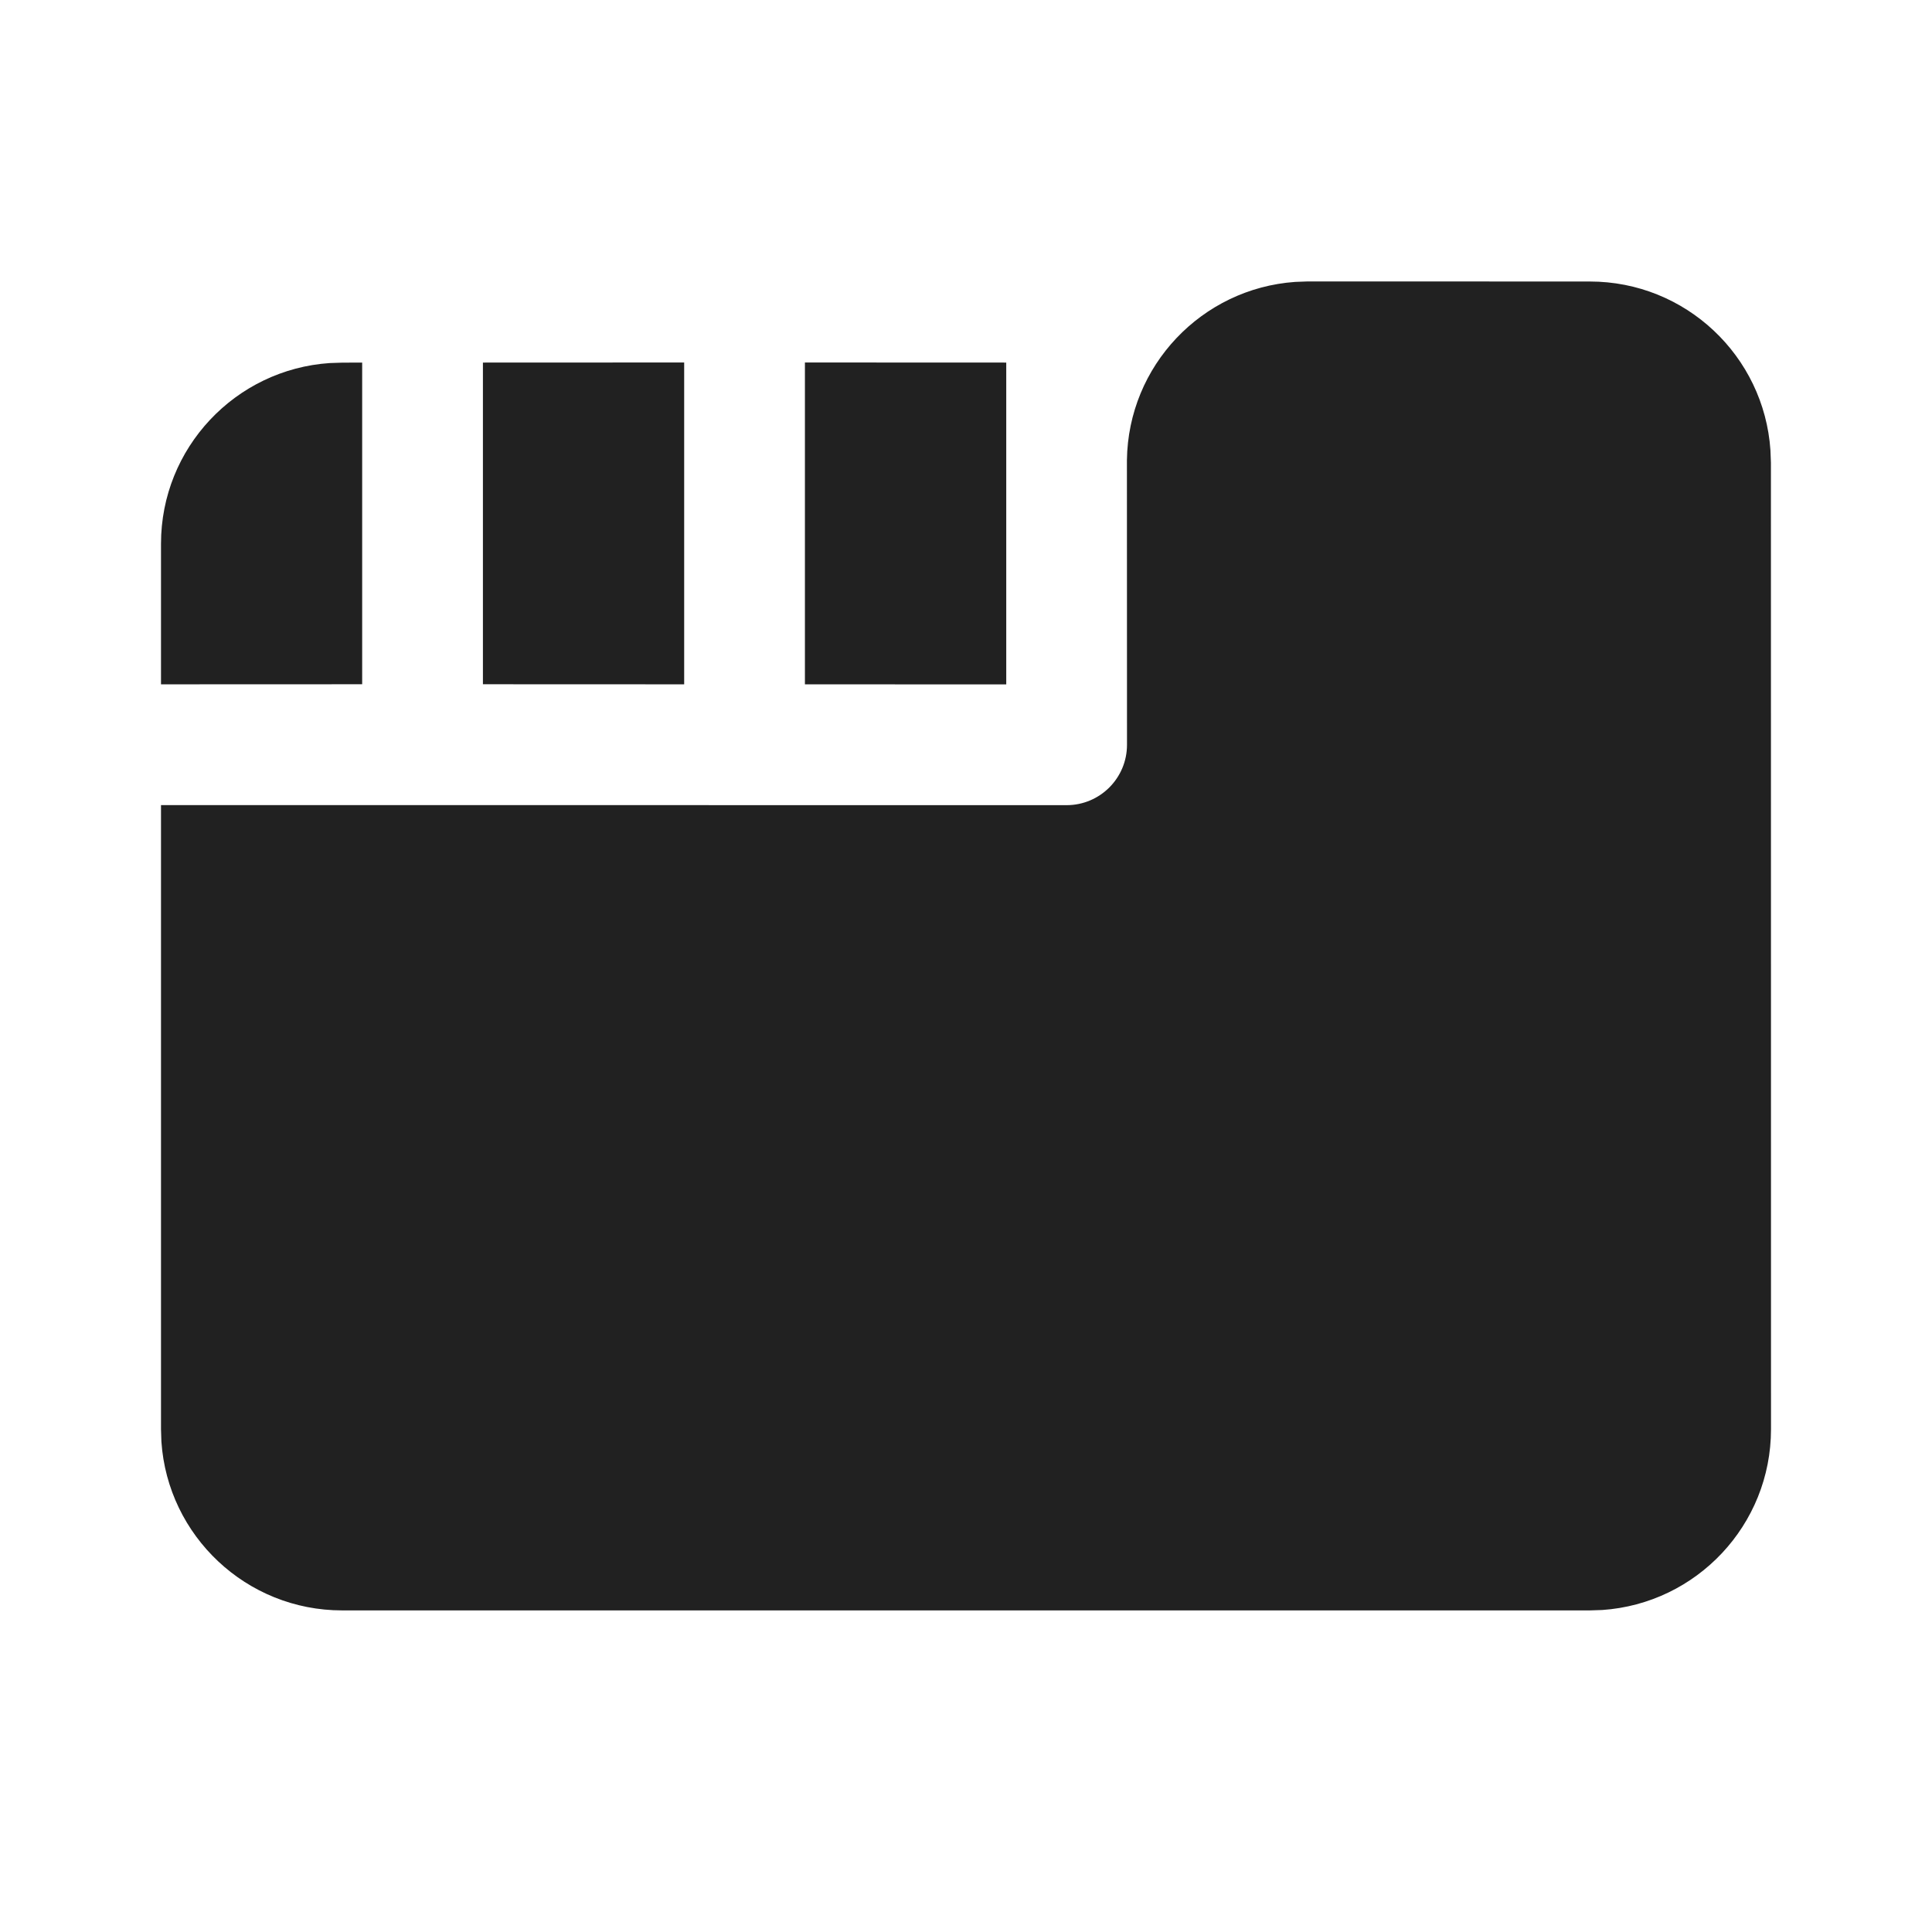
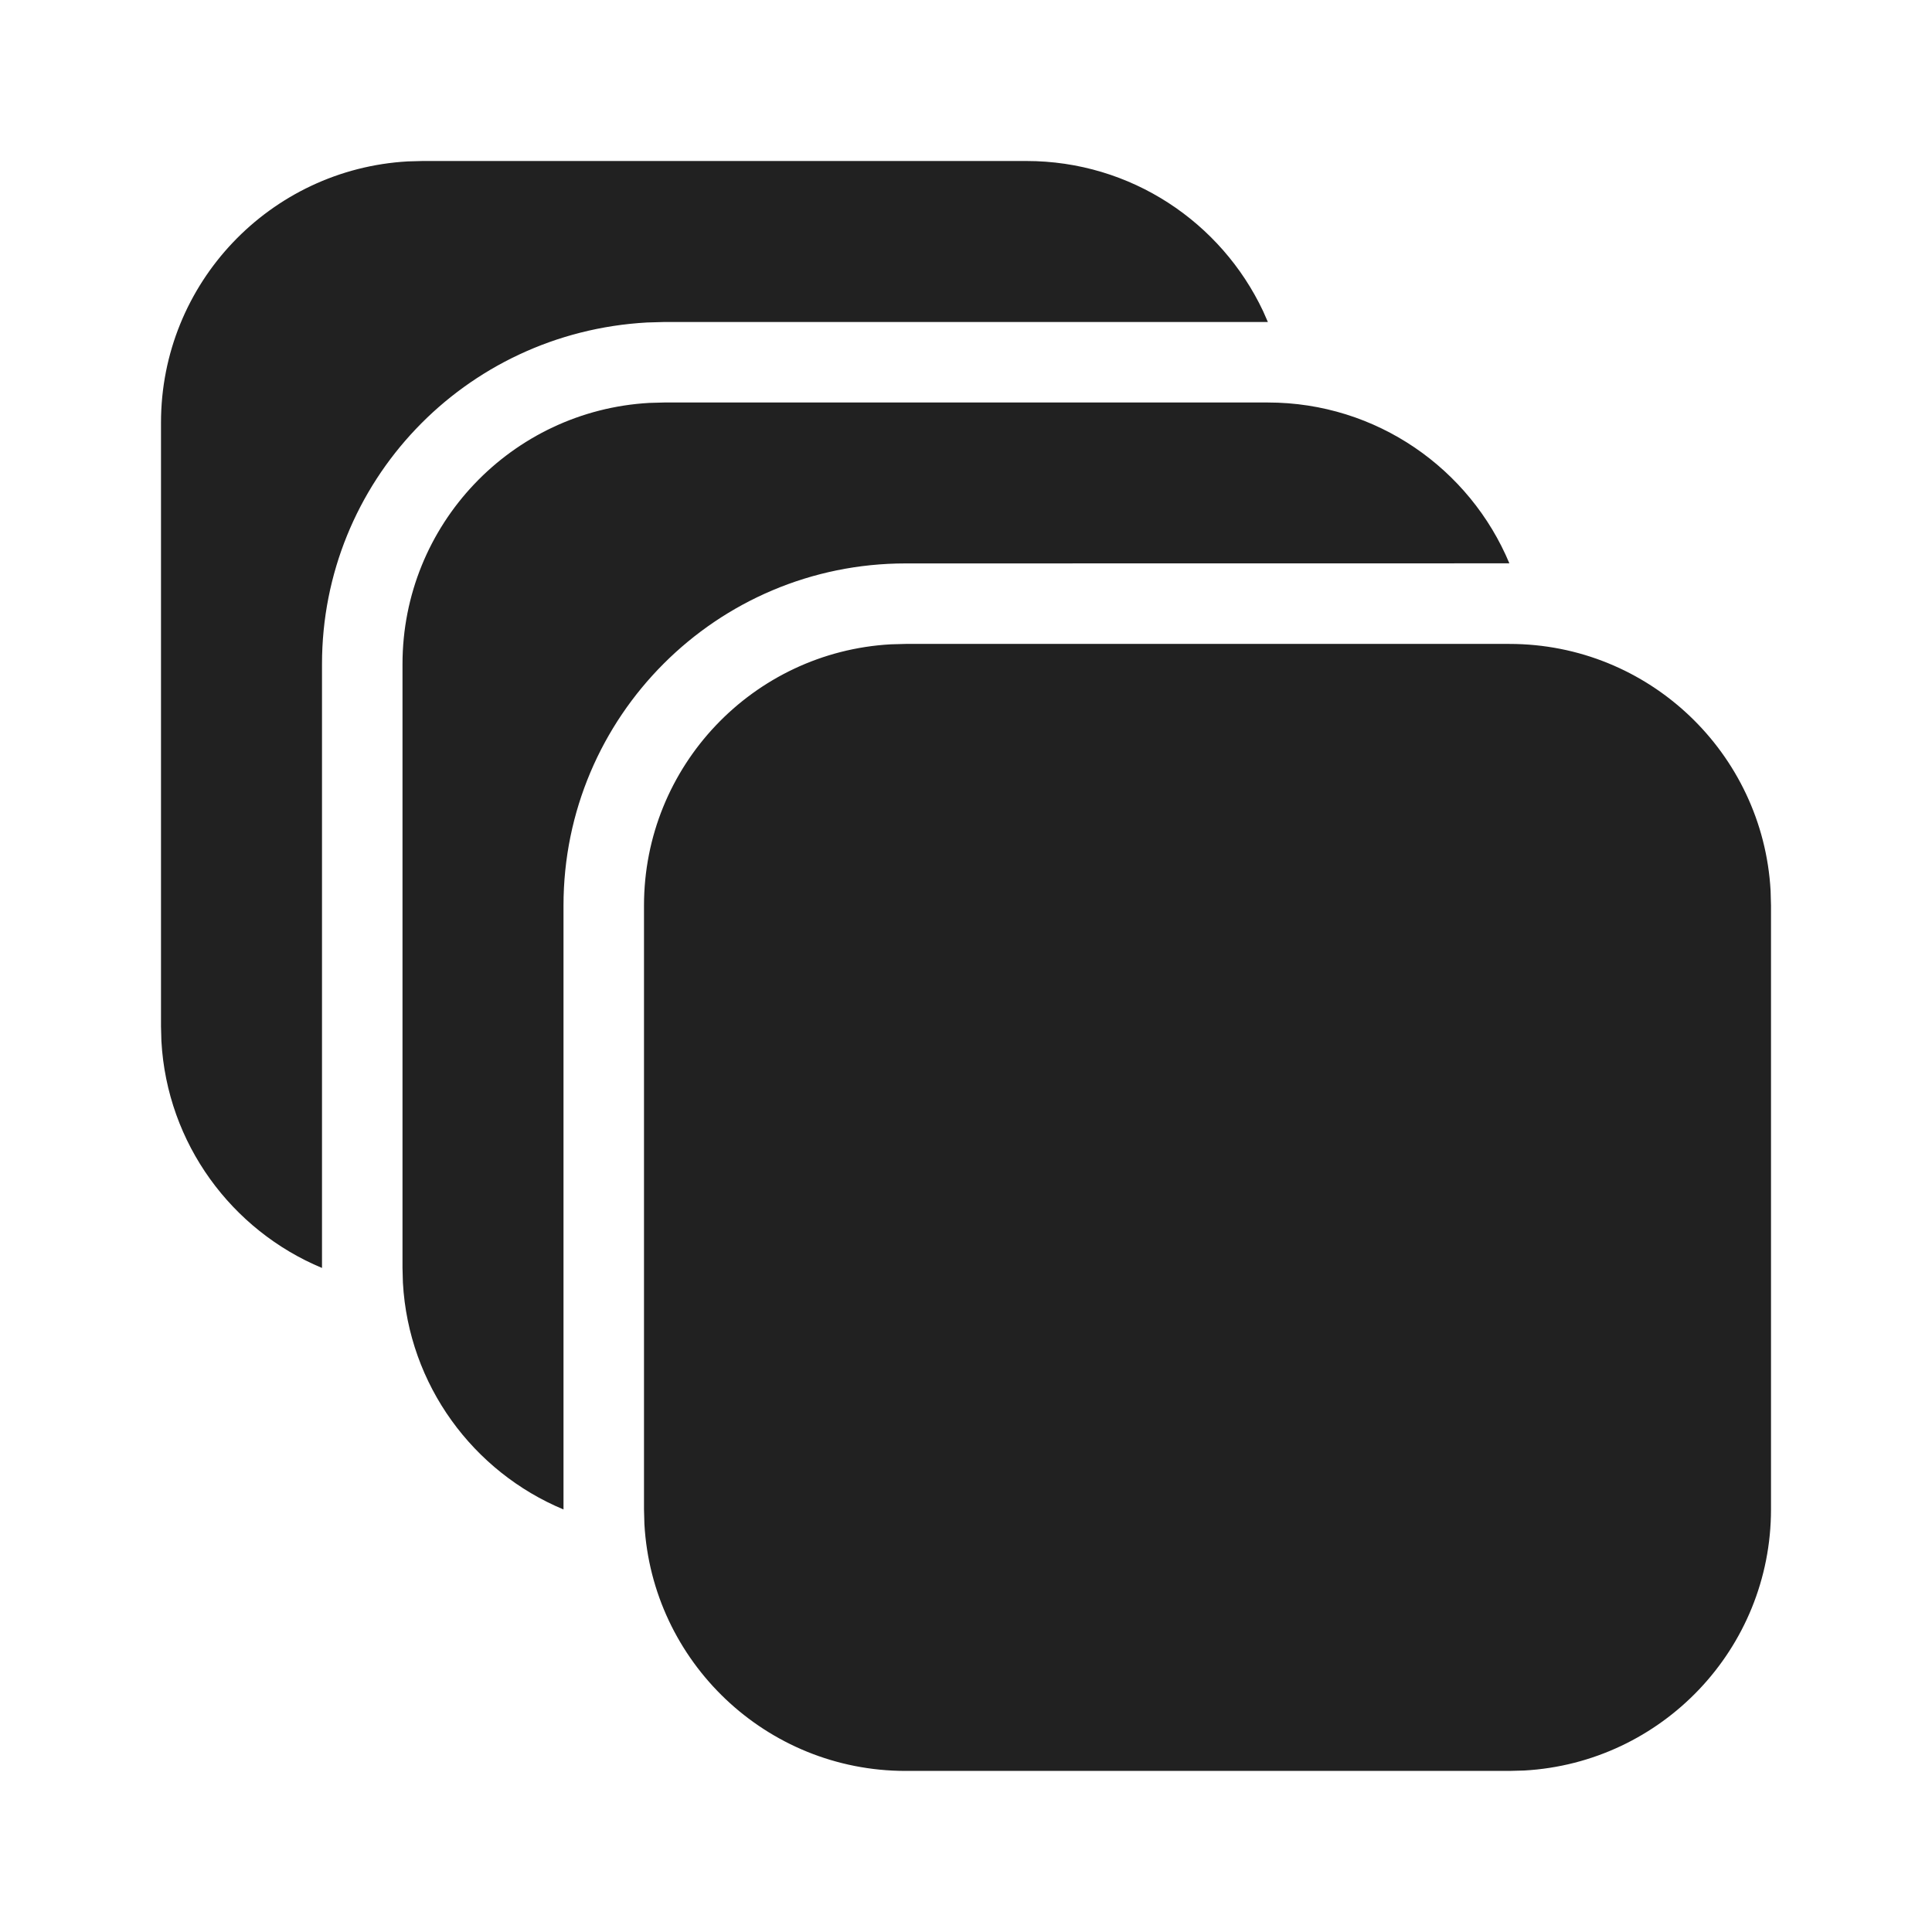
<svg xmlns="http://www.w3.org/2000/svg" width="24px" height="24px" viewBox="0 0 24 24" version="1.1">
  <g id="🔍-Product-Icons" stroke="none" stroke-width="1" fill="none" fill-rule="evenodd">
    <g id="ic_fluent_tabs_24_filled" fill="#212121" fill-rule="nonzero">
-       <path d="M13.25,10.002 C13.664,10.002 14,9.666 14,9.252 L13.999,5.717 C14.014,4.542 14.93,3.584 16.088,3.502 L16.247,3.496 L19.749,3.497 C20.939,3.497 21.914,4.422 21.993,5.593 L21.999,5.747 L22,17.754 C22,18.945 21.075,19.92 19.904,20 L19.75,20.005 L4.25,20.005 C3.059,20.005 2.084,19.079 2.005,17.909 L2,17.755 L2,10.001 L13.25,10.002 Z M12.5,4.504 L12.5,8.502 L9.999,8.501 L9.999,4.503 L12.5,4.504 Z M8.499,4.503 L8.499,8.501 L5.999,8.5 L5.999,4.504 L8.499,4.503 Z M4.499,4.504 L4.499,8.5 L2,8.501 L2,6.755 C2,5.564 2.925,4.589 4.096,4.51 L4.25,4.505 L4.499,4.504 Z" id="🎨-Color" />
+       <path d="M18.75,7.999 C20.483,7.999 21.899,9.355 21.995,11.064 L22,11.249 L22,18.749 C22,20.482 20.644,21.898 18.934,21.994 L18.75,21.999 L11.25,21.999 C9.517,21.999 8.101,20.642 8.005,18.933 L8,18.749 L8,11.249 C8,9.516 9.356,8.099 11.066,8.004 L11.25,7.999 L18.75,7.999 Z M15.75,5 C17.101,5 18.26,5.825 18.75,6.998 L11.25,6.999 C8.903,6.999 7,8.902 7,11.249 L7,18.751 C5.879,18.284 5.076,17.207 5.005,15.934 L5,15.75 L5,8.25 C5,6.517 6.356,5.101 8.066,5.005 L8.25,5 L15.75,5 Z M12.75,2 C14.05,2 15.171,2.763 15.691,3.866 L15.75,4 L8.25,4 L8.038,4.006 C5.765,4.132 4,5.992 4,8.25 L4,15.751 C2.879,15.284 2.076,14.207 2.005,12.934 L2,12.75 L2,5.25 C2,3.517 3.356,2.101 5.066,2.005 L5.25,2 L12.75,2 Z" id="🎨-Color" />
    </g>
  </g>
</svg>
